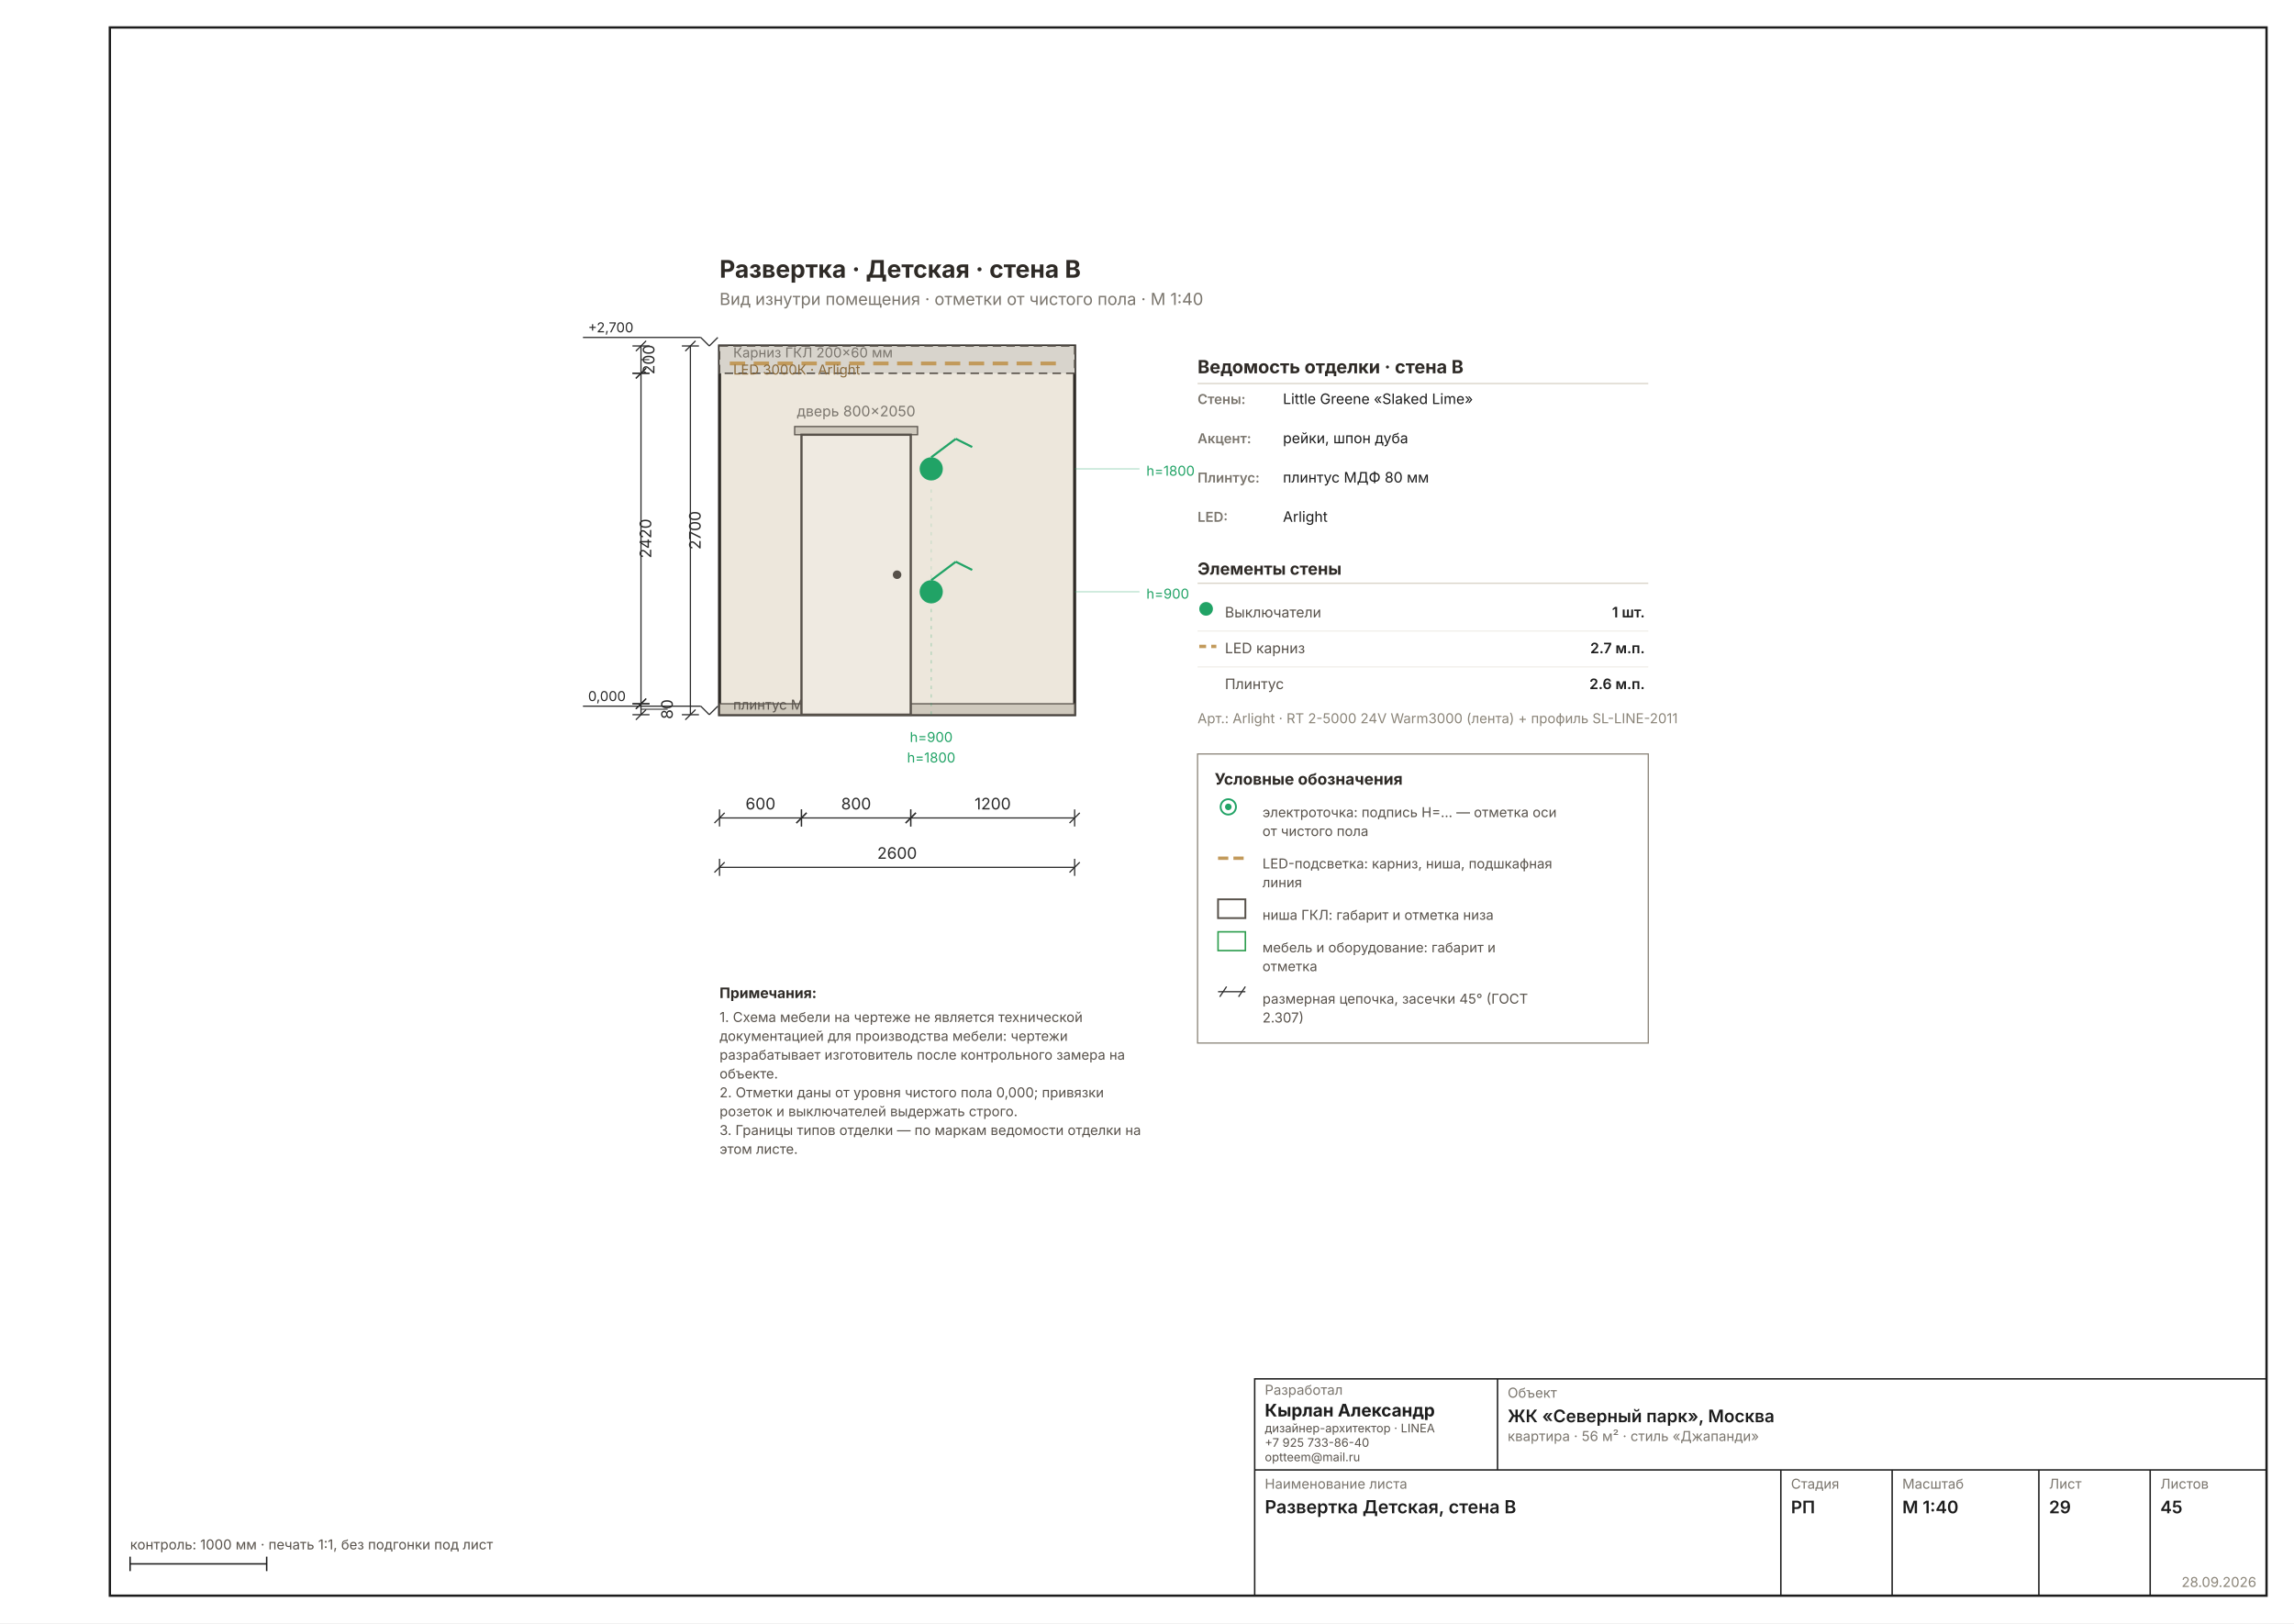
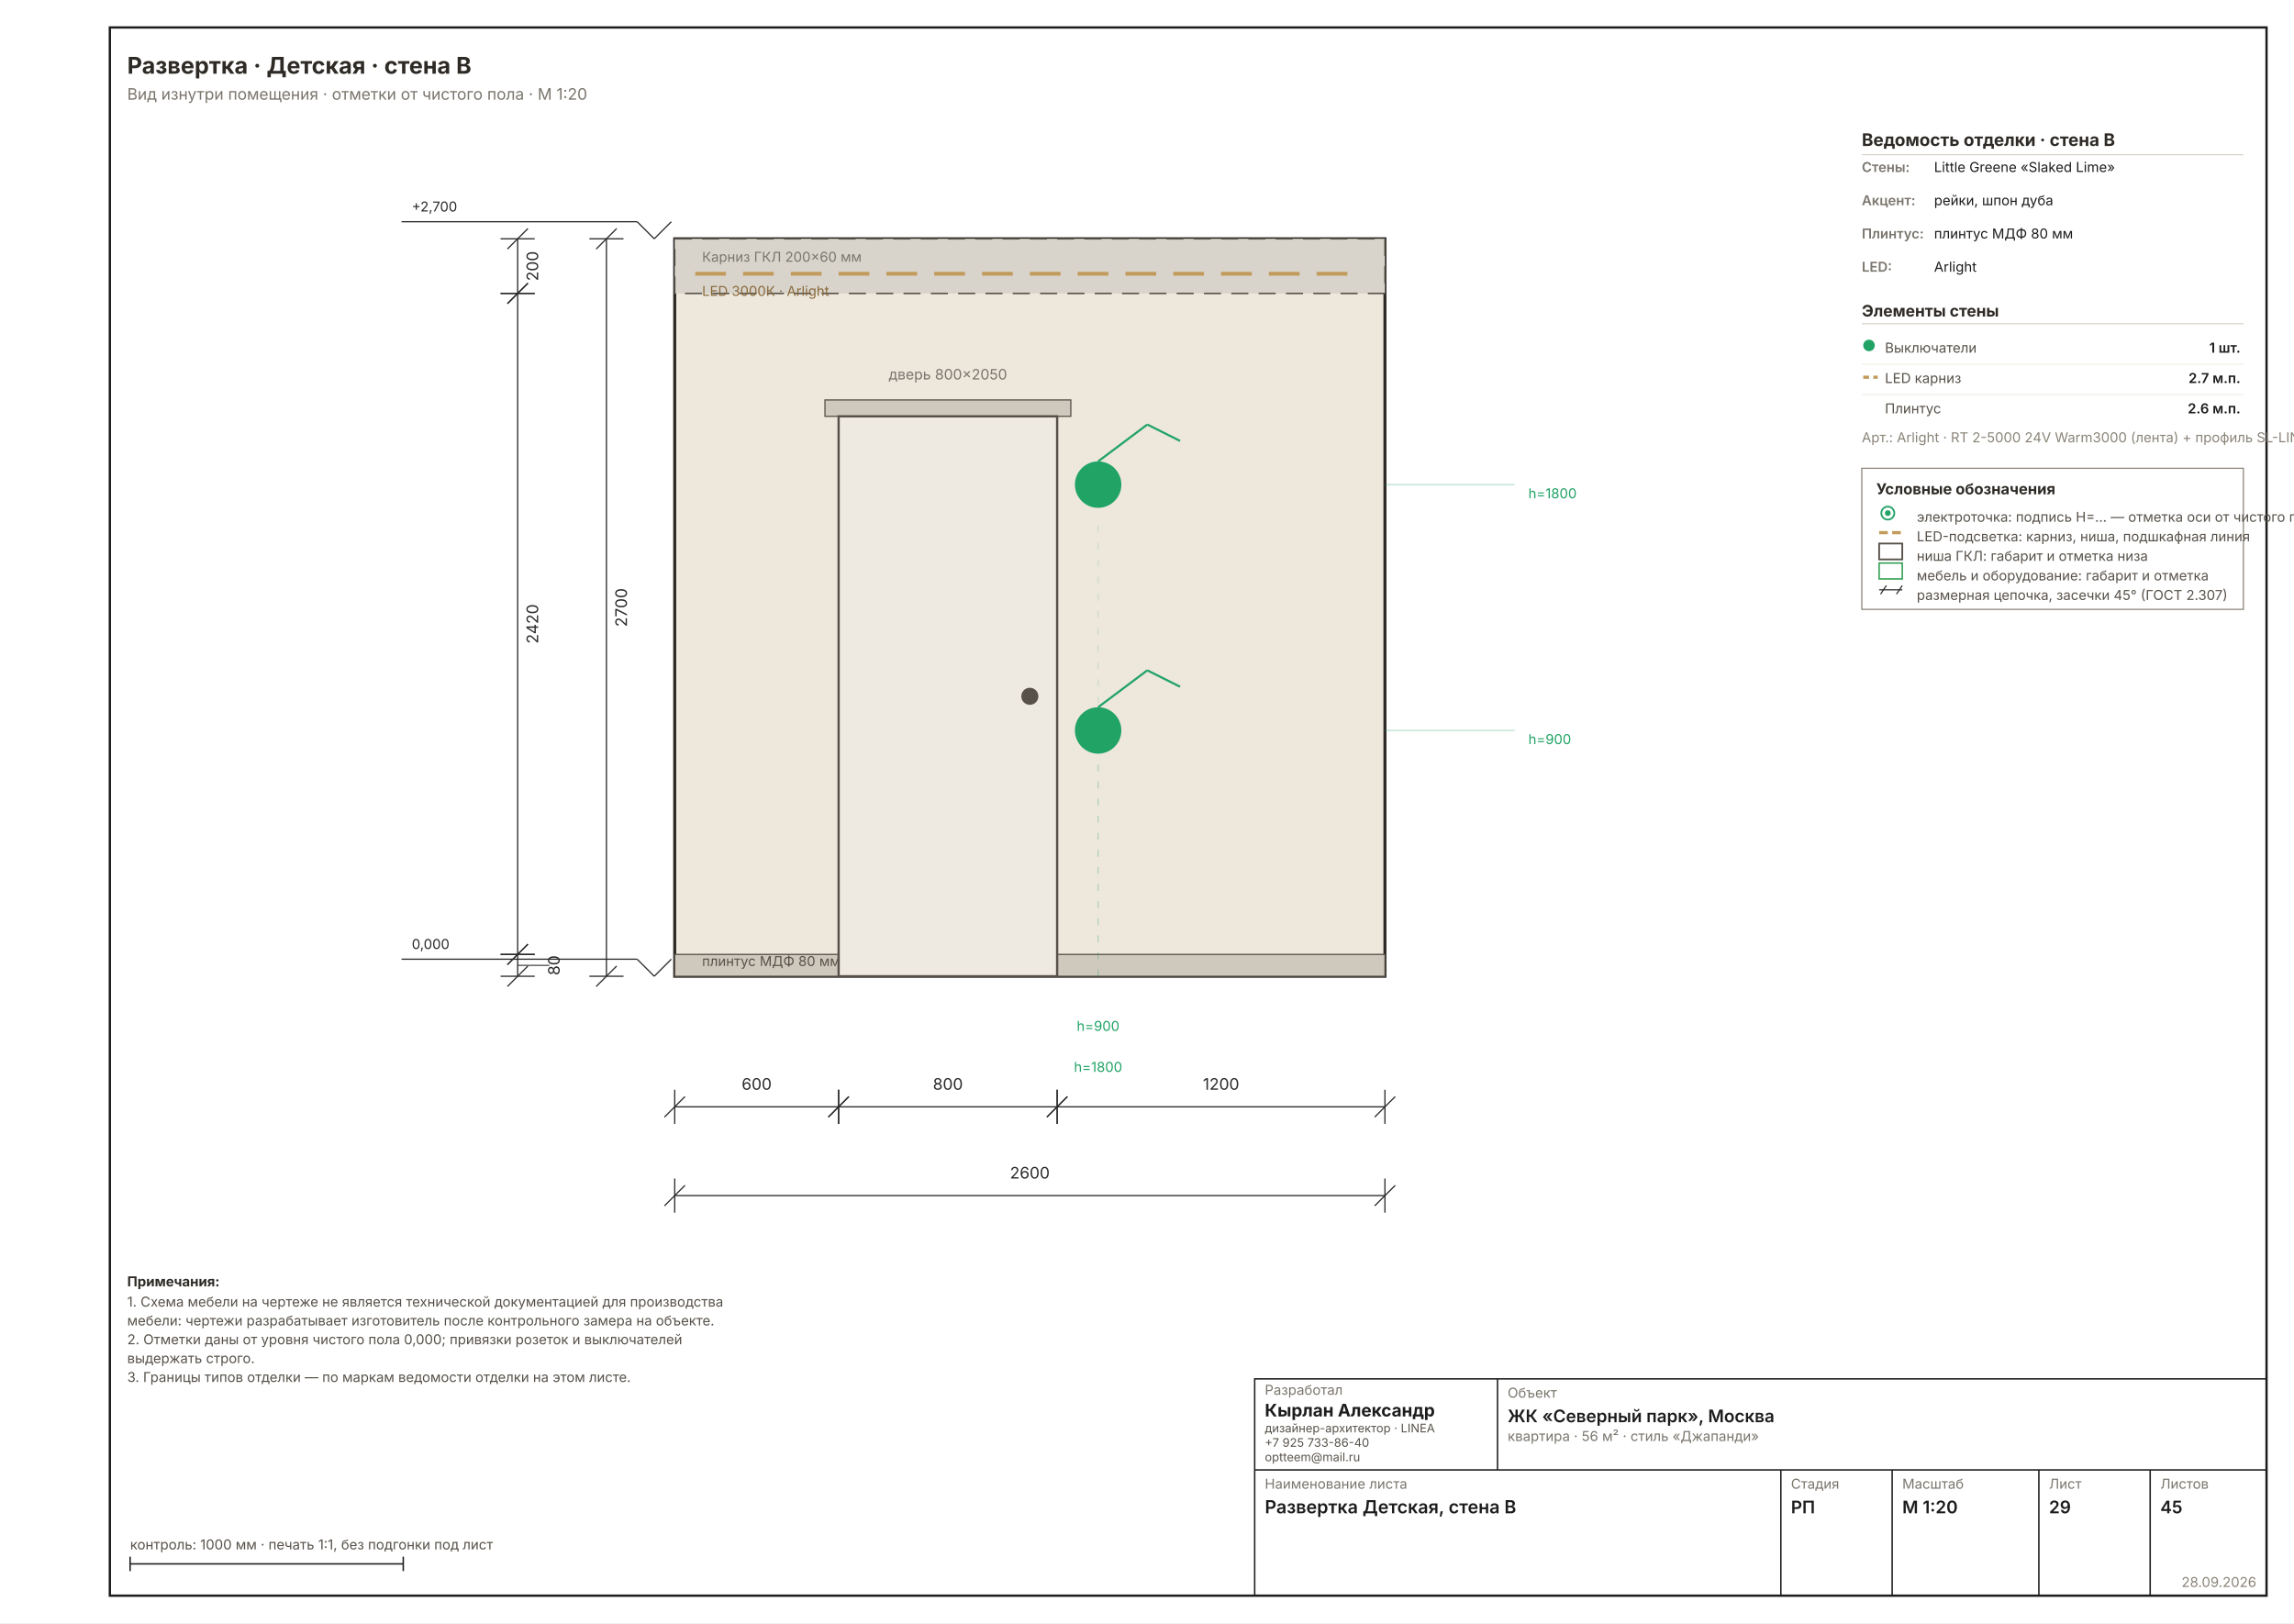
- <svg xmlns="http://www.w3.org/2000/svg" width="1587" height="1123" viewBox="0 0 1587 1123" font-family="Inter, &quot;Helvetica Neue&quot;, Arial, sans-serif" data-sheet="elevation" data-scale="1:40">
+ <svg xmlns="http://www.w3.org/2000/svg" width="1587" height="1123" viewBox="0 0 1587 1123" font-family="Inter, &quot;Helvetica Neue&quot;, Arial, sans-serif" data-sheet="elevation" data-scale="1:20">
  <rect width="1587" height="1123" fill="#FFFFFF" />
  <rect x="76" y="19" width="1492" height="1085" fill="none" stroke="#1C1C1C" stroke-width="1.6" />
-   <g transform="translate(391.4733 133.0633) scale(1.1811)">
-     <rect x="90" y="90" width="208" height="216" fill="#EDE7DC" stroke="#2E2A26" stroke-width="1.78" />
-     <rect x="90" y="90" width="208" height="16" fill="#D8D4CC" stroke="#57514A" stroke-width="0.89" stroke-dasharray="5 3" />
-     <line x1="96" y1="100.24" x2="292" y2="100.24" stroke="#C29A5B" stroke-width="2.22" stroke-dasharray="9 5" />
-     <text x="98" y="96.72" font-size="8.00" fill="#7A756D">Карниз ГКЛ 200×60 мм</text>
-     <text x="98" y="106.72" font-size="8.00" fill="#8A6A3B">LED 3000К · Arlight</text>
-     <rect x="90" y="299.6" width="208" height="6.4" fill="#CFC9BD" stroke="#57514A" stroke-width="0.71" />
-     <text x="98" y="303" font-size="8.00" fill="#57514A">плинтус МДФ 80 мм</text>
-     <rect x="134" y="137.2" width="72" height="4.8" fill="#CFC9BD" stroke="#57514A" stroke-width="0.71" />
-     <rect x="138" y="142" width="64" height="164" fill="#EFEAE1" stroke="#57514A" stroke-width="1.33" />
+   <g transform="translate(254.1782 -47.38711) scale(2.3622)">
+     <rect x="90" y="90" width="208" height="216" fill="#EDE7DC" stroke="#2E2A26" stroke-width="0.89" />
+     <rect x="90" y="90" width="208" height="16" fill="#D8D4CC" stroke="#57514A" stroke-width="0.44" stroke-dasharray="5 3" />
+     <line x1="96" y1="100.24" x2="292" y2="100.24" stroke="#C29A5B" stroke-width="1.11" stroke-dasharray="9 5" />
+     <text x="98" y="96.72" font-size="4.00" fill="#7A756D">Карниз ГКЛ 200×60 мм</text>
+     <text x="98" y="106.72" font-size="4.00" fill="#8A6A3B">LED 3000К · Arlight</text>
+     <rect x="90" y="299.6" width="208" height="6.4" fill="#CFC9BD" stroke="#57514A" stroke-width="0.36" />
+     <text x="98" y="303" font-size="4.00" fill="#57514A">плинтус МДФ 80 мм</text>
+     <rect x="134" y="137.2" width="72" height="4.8" fill="#CFC9BD" stroke="#57514A" stroke-width="0.36" />
+     <rect x="138" y="142" width="64" height="164" fill="#EFEAE1" stroke="#57514A" stroke-width="0.67" />
    <circle cx="194" cy="224" r="2.5" fill="#57514A" />
-     <text x="170" y="131.2" font-size="8.45" fill="#7A756D" text-anchor="middle">дверь 800×2050</text>
-     <g data-el="level" stroke="#2A2A2A" stroke-width="0.71" fill="none">
+     <text x="170" y="131.2" font-size="4.22" fill="#7A756D" text-anchor="middle">дверь 800×2050</text>
+     <g data-el="level" stroke="#2A2A2A" stroke-width="0.36" fill="none">
      <line x1="79" y1="301" x2="84" y2="306" />
      <line x1="84" y1="306" x2="89" y2="301" />
      <line x1="79" y1="301" x2="10" y2="301" />
    </g>
-     <text x="13" y="298" font-size="8.00" fill="#2A2A2A" text-anchor="start">0,000</text>
-     <g data-el="level" stroke="#2A2A2A" stroke-width="0.71" fill="none">
+     <text x="13" y="298" font-size="4.00" fill="#2A2A2A" text-anchor="start">0,000</text>
+     <g data-el="level" stroke="#2A2A2A" stroke-width="0.36" fill="none">
      <line x1="79" y1="85" x2="84" y2="90" />
      <line x1="84" y1="90" x2="89" y2="85" />
      <line x1="79" y1="85" x2="10" y2="85" />
    </g>
-     <text x="13" y="82" font-size="8.00" fill="#2A2A2A" text-anchor="start">+2,700</text>
+     <text x="13" y="82" font-size="4.00" fill="#2A2A2A" text-anchor="start">+2,700</text>
    <circle cx="214" cy="234" r="6.8" fill="#21A366" />
-     <line x1="214" y1="227.2" x2="228.4" y2="216.4" stroke="#21A366" stroke-width="1.24" />
-     <line x1="228.4" y1="216.4" x2="238" y2="221.2" stroke="#21A366" stroke-width="1.24" />
-     <line x1="214" y1="306" x2="214" y2="243" stroke="#21A36630" stroke-width="0.58" stroke-dasharray="2 3" />
+     <line x1="214" y1="227.2" x2="228.4" y2="216.4" stroke="#21A366" stroke-width="0.62" />
+     <line x1="228.4" y1="216.4" x2="238" y2="221.2" stroke="#21A366" stroke-width="0.62" />
+     <line x1="214" y1="306" x2="214" y2="243" stroke="#21A36630" stroke-width="0.29" stroke-dasharray="2 3" />
    <circle cx="214" cy="162" r="6.8" fill="#21A366" />
-     <line x1="214" y1="155.2" x2="228.4" y2="144.4" stroke="#21A366" stroke-width="1.24" />
-     <line x1="228.4" y1="144.4" x2="238" y2="149.2" stroke="#21A366" stroke-width="1.24" />
-     <line x1="214" y1="306" x2="214" y2="171" stroke="#21A36630" stroke-width="0.58" stroke-dasharray="2 3" />
-     <text x="214" y="322" font-size="8.00" fill="#21A366" text-anchor="middle">h=900</text>
-     <text x="214" y="334" font-size="8.00" fill="#21A366" text-anchor="middle">h=1800</text>
-     <line x1="298" y1="234" x2="336" y2="234" stroke="#21A36650" stroke-width="0.71" />
-     <text x="340" y="238" font-size="8.00" fill="#21A366">h=900</text>
-     <line x1="298" y1="162" x2="336" y2="162" stroke="#21A36650" stroke-width="0.71" />
-     <text x="340" y="166" font-size="8.00" fill="#21A366">h=1800</text>
+     <line x1="214" y1="155.2" x2="228.4" y2="144.4" stroke="#21A366" stroke-width="0.62" />
+     <line x1="228.4" y1="144.4" x2="238" y2="149.2" stroke="#21A366" stroke-width="0.62" />
+     <line x1="214" y1="306" x2="214" y2="171" stroke="#21A36630" stroke-width="0.29" stroke-dasharray="2 3" />
+     <text x="214" y="322" font-size="4.00" fill="#21A366" text-anchor="middle">h=900</text>
+     <text x="214" y="334" font-size="4.00" fill="#21A366" text-anchor="middle">h=1800</text>
+     <line x1="298" y1="234" x2="336" y2="234" stroke="#21A36650" stroke-width="0.36" />
+     <text x="340" y="238" font-size="4.00" fill="#21A366">h=900</text>
+     <line x1="298" y1="162" x2="336" y2="162" stroke="#21A36650" stroke-width="0.36" />
+     <text x="340" y="166" font-size="4.00" fill="#21A366">h=1800</text>
    <g data-el="chain">
-       <g data-el="dim" stroke="#2A2A2A" stroke-width="0.71" fill="none">
-         <line x1="90" y1="366.477" x2="138" y2="366.477" />
-         <line x1="90" y1="361.477" x2="90" y2="371.477" />
-         <line x1="138" y1="361.477" x2="138" y2="371.477" />
-         <line x1="87" y1="369.477" x2="93" y2="363.477" />
-         <line x1="135" y1="369.477" x2="141" y2="363.477" />
-       </g>
-       <text x="114" y="361.477" font-size="9.33" fill="#2A2A2A" text-anchor="middle">600</text>
-       <g data-el="dim" stroke="#2A2A2A" stroke-width="0.71" fill="none">
-         <line x1="138" y1="366.477" x2="202" y2="366.477" />
-         <line x1="138" y1="361.477" x2="138" y2="371.477" />
-         <line x1="202" y1="361.477" x2="202" y2="371.477" />
-         <line x1="135" y1="369.477" x2="141" y2="363.477" />
-         <line x1="199" y1="369.477" x2="205" y2="363.477" />
-       </g>
-       <text x="170" y="361.477" font-size="9.33" fill="#2A2A2A" text-anchor="middle">800</text>
-       <g data-el="dim" stroke="#2A2A2A" stroke-width="0.71" fill="none">
-         <line x1="202" y1="366.477" x2="298" y2="366.477" />
-         <line x1="202" y1="361.477" x2="202" y2="371.477" />
-         <line x1="298" y1="361.477" x2="298" y2="371.477" />
-         <line x1="199" y1="369.477" x2="205" y2="363.477" />
-         <line x1="295" y1="369.477" x2="301" y2="363.477" />
-       </g>
-       <text x="250" y="361.477" font-size="9.33" fill="#2A2A2A" text-anchor="middle">1200</text>
-       <g data-el="dim" stroke="#2A2A2A" stroke-width="0.71" fill="none">
-         <line x1="90" y1="395.414" x2="298" y2="395.414" />
-         <line x1="90" y1="390.414" x2="90" y2="400.414" />
-         <line x1="298" y1="390.414" x2="298" y2="400.414" />
-         <line x1="87" y1="398.414" x2="93" y2="392.414" />
-         <line x1="295" y1="398.414" x2="301" y2="392.414" />
-       </g>
-       <text x="194" y="390.414" font-size="9.33" fill="#2A2A2A" text-anchor="middle">2600</text>
+       <g data-el="dim" stroke="#2A2A2A" stroke-width="0.36" fill="none">
+         <line x1="90" y1="344.239" x2="138" y2="344.239" />
+         <line x1="90" y1="339.239" x2="90" y2="349.239" />
+         <line x1="138" y1="339.239" x2="138" y2="349.239" />
+         <line x1="87" y1="347.239" x2="93" y2="341.239" />
+         <line x1="135" y1="347.239" x2="141" y2="341.239" />
+       </g>
+       <text x="114" y="339.239" font-size="4.67" fill="#2A2A2A" text-anchor="middle">600</text>
+       <g data-el="dim" stroke="#2A2A2A" stroke-width="0.36" fill="none">
+         <line x1="138" y1="344.239" x2="202" y2="344.239" />
+         <line x1="138" y1="339.239" x2="138" y2="349.239" />
+         <line x1="202" y1="339.239" x2="202" y2="349.239" />
+         <line x1="135" y1="347.239" x2="141" y2="341.239" />
+         <line x1="199" y1="347.239" x2="205" y2="341.239" />
+       </g>
+       <text x="170" y="339.239" font-size="4.67" fill="#2A2A2A" text-anchor="middle">800</text>
+       <g data-el="dim" stroke="#2A2A2A" stroke-width="0.36" fill="none">
+         <line x1="202" y1="344.239" x2="298" y2="344.239" />
+         <line x1="202" y1="339.239" x2="202" y2="349.239" />
+         <line x1="298" y1="339.239" x2="298" y2="349.239" />
+         <line x1="199" y1="347.239" x2="205" y2="341.239" />
+         <line x1="295" y1="347.239" x2="301" y2="341.239" />
+       </g>
+       <text x="250" y="339.239" font-size="4.67" fill="#2A2A2A" text-anchor="middle">1200</text>
+       <g data-el="dim" stroke="#2A2A2A" stroke-width="0.36" fill="none">
+         <line x1="90" y1="370.239" x2="298" y2="370.239" />
+         <line x1="90" y1="365.239" x2="90" y2="375.239" />
+         <line x1="298" y1="365.239" x2="298" y2="375.239" />
+         <line x1="87" y1="373.239" x2="93" y2="367.239" />
+         <line x1="295" y1="373.239" x2="301" y2="367.239" />
+       </g>
+       <text x="194" y="365.239" font-size="4.67" fill="#2A2A2A" text-anchor="middle">2600</text>
    </g>
    <g data-el="chain">
-       <g data-el="dim" stroke="#2A2A2A" stroke-width="0.71" fill="none">
+       <g data-el="dim" stroke="#2A2A2A" stroke-width="0.36" fill="none">
        <line x1="44" y1="90" x2="44" y2="106" />
        <line x1="39" y1="90" x2="49" y2="90" />
        <line x1="39" y1="106" x2="49" y2="106" />
        <line x1="41" y1="93" x2="47" y2="87" />
        <line x1="41" y1="109" x2="47" y2="103" />
-         <line x1="44" y1="98" x2="48.867" y2="98" stroke-width="0.58" />
-       </g>
-       <text x="51.867" y="98" font-size="9.33" fill="#2A2A2A" transform="rotate(-90 51.8669 98)" text-anchor="middle">200</text>
-       <g data-el="dim" stroke="#2A2A2A" stroke-width="0.71" fill="none">
+       </g>
+       <text x="50" y="98" font-size="4.67" fill="#2A2A2A" transform="rotate(-90 50 98)" text-anchor="middle">200</text>
+       <g data-el="dim" stroke="#2A2A2A" stroke-width="0.36" fill="none">
        <line x1="44" y1="106" x2="44" y2="299.6" />
        <line x1="39" y1="106" x2="49" y2="106" />
        <line x1="39" y1="299.6" x2="49" y2="299.6" />
        <line x1="41" y1="109" x2="47" y2="103" />
        <line x1="41" y1="302.6" x2="47" y2="296.6" />
      </g>
-       <text x="50" y="202.8" font-size="9.33" fill="#2A2A2A" transform="rotate(-90 50 202.8)" text-anchor="middle">2420</text>
-       <g data-el="dim" stroke="#2A2A2A" stroke-width="0.71" fill="none">
+       <text x="50" y="202.8" font-size="4.67" fill="#2A2A2A" transform="rotate(-90 50 202.8)" text-anchor="middle">2420</text>
+       <g data-el="dim" stroke="#2A2A2A" stroke-width="0.36" fill="none">
        <line x1="44" y1="299.6" x2="44" y2="306" />
        <line x1="39" y1="299.6" x2="49" y2="299.6" />
        <line x1="39" y1="306" x2="49" y2="306" />
        <line x1="41" y1="302.6" x2="47" y2="296.6" />
        <line x1="41" y1="309" x2="47" y2="303" />
-         <line x1="44" y1="302.8" x2="59.602" y2="302.8" stroke-width="0.58" />
-       </g>
-       <text x="62.602" y="302.8" font-size="9.33" fill="#2A2A2A" transform="rotate(-90 62.6016 302.8)" text-anchor="middle">80</text>
-       <g data-el="dim" stroke="#2A2A2A" stroke-width="0.71" fill="none">
-         <line x1="72.937" y1="90" x2="72.937" y2="306" />
-         <line x1="67.937" y1="90" x2="77.937" y2="90" />
-         <line x1="67.937" y1="306" x2="77.937" y2="306" />
-         <line x1="69.937" y1="93" x2="75.937" y2="87" />
-         <line x1="69.937" y1="309" x2="75.937" y2="303" />
-       </g>
-       <text x="78.937" y="198" font-size="9.33" fill="#2A2A2A" transform="rotate(-90 78.93701 198)" text-anchor="middle">2700</text>
-     </g>
-     <text x="370" y="106" font-size="10.67" font-weight="700" fill="#2E2A26">Ведомость отделки · стена B</text>
-     <line x1="370" y1="112" x2="634" y2="112" stroke="#D8D2C6" stroke-width="0.71" />
-     <text x="370" y="124" font-size="8.00" font-weight="600" fill="#7A756D">Стены:</text>
-     <text x="420" y="124" font-size="8.45" fill="#1C1C1C">Little Greene «Slaked Lime»</text>
-     <text x="370" y="147" font-size="8.00" font-weight="600" fill="#7A756D">Акцент:</text>
-     <text x="420" y="147" font-size="8.45" fill="#1C1C1C">рейки, шпон дуба</text>
-     <text x="370" y="170" font-size="8.00" font-weight="600" fill="#7A756D">Плинтус:</text>
-     <text x="420" y="170" font-size="8.45" fill="#1C1C1C">плинтус МДФ 80 мм</text>
-     <text x="370" y="193" font-size="8.00" font-weight="600" fill="#7A756D">LED:</text>
-     <text x="420" y="193" font-size="8.45" fill="#1C1C1C">Arlight</text>
-     <text x="370" y="224" font-size="9.78" font-weight="700" fill="#2E2A26">Элементы стены</text>
-     <line x1="370" y1="229" x2="634" y2="229" stroke="#D8D2C6" stroke-width="0.71" />
-     <circle cx="375" cy="244" r="4" fill="#21A366" />
-     <text x="386" y="249" font-size="8.45" fill="#57514A">Выключатели</text>
-     <text x="632" y="249" font-size="8.45" font-weight="600" fill="#1C1C1C" text-anchor="end">1 шт.</text>
-     <line x1="370" y1="257" x2="634" y2="257" stroke="#EDEBE4" stroke-width="0.58" />
-     <line x1="371" y1="266" x2="381" y2="266" stroke="#C29A5B" stroke-width="1.96" stroke-dasharray="4 3" />
-     <text x="386" y="270" font-size="8.45" fill="#57514A">LED карниз</text>
-     <text x="632" y="270" font-size="8.45" font-weight="600" fill="#1C1C1C" text-anchor="end">2.7 м.п.</text>
-     <line x1="370" y1="278" x2="634" y2="278" stroke="#EDEBE4" stroke-width="0.58" />
-     <text x="386" y="291" font-size="8.45" fill="#57514A">Плинтус</text>
-     <text x="632" y="291" font-size="8.45" font-weight="600" fill="#1C1C1C" text-anchor="end">2.6 м.п.</text>
-     <text x="370" y="311" font-size="8.00" fill="#8A8478">Арт.: Arlight · RT 2-5000 24V Warm3000 (лента) + профиль SL-LINE-2011</text>
-     <g data-el="legend">
-       <rect x="370" y="329" width="264" height="169.335" fill="none" stroke="#8A8478" stroke-width="0.71" />
-       <text x="380" y="347" font-size="9.33" font-weight="700" fill="#2E2A26">Условные обозначения</text>
-       <g stroke="#21A366" stroke-width="1.07" fill="none">
-         <circle cx="388" cy="360" r="4.5" />
-         <circle cx="388" cy="360" r="1.4" fill="#21A366" />
-       </g>
-       <text x="408" y="366" font-size="8.00" fill="#57514A">электроточка: подпись Н=… — отметка оси</text>
-       <text x="408" y="377.037" font-size="8.00" fill="#57514A">от чистого пола</text>
-       <line x1="382" y1="390.074" x2="398" y2="390.074" stroke="#C29A5B" stroke-width="1.96" stroke-dasharray="6 3" />
-       <text x="408" y="396.074" font-size="8.00" fill="#57514A">LED-подсветка: карниз, ниша, подшкафная</text>
-       <text x="408" y="407.112" font-size="8.00" fill="#57514A">линия</text>
-       <rect x="382" y="414.149" width="16" height="11" fill="none" stroke="#57514A" stroke-width="1.07" />
-       <text x="408" y="426.149" font-size="8.00" fill="#57514A">ниша ГКЛ: габарит и отметка низа</text>
-       <rect x="382" y="433.186" width="16" height="11" fill="none" stroke="#2E9E4F" stroke-width="0.89" />
-       <text x="408" y="445.186" font-size="8.00" fill="#57514A">мебель и оборудование: габарит и</text>
-       <text x="408" y="456.223" font-size="8.00" fill="#57514A">отметка</text>
-       <g stroke="#2A2A2A" stroke-width="0.71" fill="none">
-         <line x1="382" y1="468.261" x2="398" y2="468.261" />
-         <line x1="383" y1="471.261" x2="387" y2="465.261" />
-         <line x1="394" y1="471.261" x2="398" y2="465.261" />
-       </g>
-       <text x="408" y="475.261" font-size="8.00" fill="#57514A">размерная цепочка, засечки 45° (ГОСТ</text>
-       <text x="408" y="486.298" font-size="8.00" fill="#57514A">2.307)</text>
-     </g>
-     <text x="90" y="50" font-size="14.22" font-weight="700" fill="#2E2A26">Развертка · Детская · стена B</text>
-     <text x="90" y="66" font-size="9.78" fill="#7A756D">Вид изнутри помещения · отметки от чистого пола · М 1:40</text>
+         <line x1="44" y1="302.8" x2="53.301" y2="302.8" stroke-width="0.29" />
+       </g>
+       <text x="56.301" y="302.8" font-size="4.67" fill="#2A2A2A" transform="rotate(-90 56.3008 302.8)" text-anchor="middle">80</text>
+       <g data-el="dim" stroke="#2A2A2A" stroke-width="0.36" fill="none">
+         <line x1="70" y1="90" x2="70" y2="306" />
+         <line x1="65" y1="90" x2="75" y2="90" />
+         <line x1="65" y1="306" x2="75" y2="306" />
+         <line x1="67" y1="93" x2="73" y2="87" />
+         <line x1="67" y1="309" x2="73" y2="303" />
+       </g>
+       <text x="76" y="198" font-size="4.67" fill="#2A2A2A" transform="rotate(-90 76 198)" text-anchor="middle">2700</text>
+     </g>
+   </g>
+   <g data-el="heading">
+     <text x="88" y="51" font-size="16.00" font-weight="700" fill="#2E2A26">Развертка · Детская · стена B</text>
+     <text x="88" y="69" font-size="11.00" fill="#7A756D">Вид изнутри помещения · отметки от чистого пола · М 1:20</text>
+   </g>
+   <g data-el="panel">
+     <g transform="translate(918.0 -5.0)">
+       <text x="370" y="106" font-size="12.00" font-weight="700" fill="#2E2A26">Ведомость отделки · стена B</text>
+       <line x1="370" y1="112" x2="634" y2="112" stroke="#D8D2C6" stroke-width="0.80" />
+       <text x="370" y="124" font-size="9.45" font-weight="600" fill="#7A756D">Стены:</text>
+       <text x="420" y="124" font-size="9.50" fill="#1C1C1C">Little Greene «Slaked Lime»</text>
+       <text x="370" y="147" font-size="9.45" font-weight="600" fill="#7A756D">Акцент:</text>
+       <text x="420" y="147" font-size="9.50" fill="#1C1C1C">рейки, шпон дуба</text>
+       <text x="370" y="170" font-size="9.45" font-weight="600" fill="#7A756D">Плинтус:</text>
+       <text x="420" y="170" font-size="9.50" fill="#1C1C1C">плинтус МДФ 80 мм</text>
+       <text x="370" y="193" font-size="9.45" font-weight="600" fill="#7A756D">LED:</text>
+       <text x="420" y="193" font-size="9.50" fill="#1C1C1C">Arlight</text>
+       <text x="370" y="224" font-size="11.00" font-weight="700" fill="#2E2A26">Элементы стены</text>
+       <line x1="370" y1="229" x2="634" y2="229" stroke="#D8D2C6" stroke-width="0.80" />
+       <circle cx="375" cy="244" r="4" fill="#21A366" />
+       <text x="386" y="249" font-size="9.50" fill="#57514A">Выключатели</text>
+       <text x="632" y="249" font-size="9.50" font-weight="600" fill="#1C1C1C" text-anchor="end">1 шт.</text>
+       <line x1="370" y1="257" x2="634" y2="257" stroke="#EDEBE4" stroke-width="0.68" />
+       <line x1="371" y1="266" x2="381" y2="266" stroke="#C29A5B" stroke-width="2.20" stroke-dasharray="4 3" />
+       <text x="386" y="270" font-size="9.50" fill="#57514A">LED карниз</text>
+       <text x="632" y="270" font-size="9.50" font-weight="600" fill="#1C1C1C" text-anchor="end">2.7 м.п.</text>
+       <line x1="370" y1="278" x2="634" y2="278" stroke="#EDEBE4" stroke-width="0.68" />
+       <text x="386" y="291" font-size="9.50" fill="#57514A">Плинтус</text>
+       <text x="632" y="291" font-size="9.50" font-weight="600" fill="#1C1C1C" text-anchor="end">2.6 м.п.</text>
+       <text x="370" y="311" font-size="9.45" fill="#8A8478">Арт.: Arlight · RT 2-5000 24V Warm3000 (лента) + профиль SL-LINE-2011</text>
+       <g data-el="legend">
+         <rect x="370" y="329" width="264" height="97.593" fill="none" stroke="#8A8478" stroke-width="0.80" />
+         <text x="380" y="347" font-size="10.50" font-weight="700" fill="#2E2A26">Условные обозначения</text>
+         <g stroke="#21A366" stroke-width="1.20" fill="none">
+           <circle cx="388" cy="360" r="4.5" />
+           <circle cx="388" cy="360" r="1.4" fill="#21A366" />
+         </g>
+         <text x="408" y="366" font-size="9.45" fill="#57514A">электроточка: подпись Н=… — отметка оси от чистого пола</text>
+         <line x1="382" y1="373.519" x2="398" y2="373.519" stroke="#C29A5B" stroke-width="2.20" stroke-dasharray="6 3" />
+         <text x="408" y="379.519" font-size="9.45" fill="#57514A">LED-подсветка: карниз, ниша, подшкафная линия</text>
+         <rect x="382" y="381.037" width="16" height="11" fill="none" stroke="#57514A" stroke-width="1.20" />
+         <text x="408" y="393.037" font-size="9.45" fill="#57514A">ниша ГКЛ: габарит и отметка низа</text>
+         <rect x="382" y="394.556" width="16" height="11" fill="none" stroke="#2E9E4F" stroke-width="1.00" />
+         <text x="408" y="406.556" font-size="9.45" fill="#57514A">мебель и оборудование: габарит и отметка</text>
+         <g stroke="#2A2A2A" stroke-width="0.80" fill="none">
+           <line x1="382" y1="413.074" x2="398" y2="413.074" />
+           <line x1="383" y1="416.074" x2="387" y2="410.074" />
+           <line x1="394" y1="416.074" x2="398" y2="410.074" />
+         </g>
+         <text x="408" y="420.074" font-size="9.45" fill="#57514A">размерная цепочка, засечки 45° (ГОСТ 2.307)</text>
+       </g>
+     </g>
+   </g>
+   <g data-el="footer">
    <g data-el="notes" />
-     <text x="90" y="472" font-size="8.45" font-weight="700" fill="#2E2A26">Примечания:</text>
-     <text x="90" y="486" font-size="8.00" fill="#57514A">1. Схема мебели на чертеже не является технической</text>
-     <text x="90" y="497.037" font-size="8.00" fill="#57514A">    документацией для производства мебели: чертежи</text>
-     <text x="90" y="508.074" font-size="8.00" fill="#57514A">    разрабатывает изготовитель после контрольного замера на</text>
-     <text x="90" y="519.112" font-size="8.00" fill="#57514A">    объекте.</text>
-     <text x="90" y="530.149" font-size="8.00" fill="#57514A">2. Отметки даны от уровня чистого пола 0,000; привязки</text>
-     <text x="90" y="541.186" font-size="8.00" fill="#57514A">    розеток и выключателей выдержать строго.</text>
-     <text x="90" y="552.223" font-size="8.00" fill="#57514A">3. Границы типов отделки — по маркам ведомости отделки на</text>
-     <text x="90" y="563.261" font-size="8.00" fill="#57514A">    этом листе.</text>
+     <text x="88" y="890" font-size="9.50" font-weight="700" fill="#2E2A26">Примечания:</text>
+     <text x="88" y="904" font-size="9.45" fill="#57514A">1. Схема мебели на чертеже не является технической документацией для производства</text>
+     <text x="88" y="917.036" font-size="9.45" fill="#57514A">    мебели: чертежи разрабатывает изготовитель после контрольного замера на объекте.</text>
+     <text x="88" y="930.072" font-size="9.45" fill="#57514A">2. Отметки даны от уровня чистого пола 0,000; привязки розеток и выключателей</text>
+     <text x="88" y="943.108" font-size="9.45" fill="#57514A">    выдержать строго.</text>
+     <text x="88" y="956.144" font-size="9.45" fill="#57514A">3. Границы типов отделки — по маркам ведомости отделки на этом листе.</text>
  </g>
  <g data-el="stamp" stroke="#1C1C1C" stroke-width="1" fill="none">
    <rect x="868" y="954" width="700" height="150" />
    <line x1="868" y1="1017" x2="1568" y2="1017" />
    <line x1="1036" y1="954" x2="1036" y2="1017" />
    <line x1="1232" y1="1017" x2="1232" y2="1104" />
    <line x1="1309" y1="1017" x2="1309" y2="1104" />
    <line x1="1410.5" y1="1017" x2="1410.5" y2="1104" />
    <line x1="1487.5" y1="1017" x2="1487.5" y2="1104" />
  </g>
  <text x="875" y="965" font-size="9.5" fill="#7A756D">Разработал</text>
  <text x="875" y="980" font-size="12" font-weight="700" fill="#1C1C1C">Кырлан Александр</text>
  <text x="875" y="991" font-size="8.2" fill="#57514A">дизайнер-архитектор · LINEA</text>
  <text x="875" y="1001" font-size="8.2" fill="#57514A">+7 925 733-86-40</text>
  <text x="875" y="1011" font-size="8.2" fill="#57514A">optteem@mail.ru</text>
  <text x="1043" y="967" font-size="9.5" fill="#7A756D">Объект</text>
  <text x="1043" y="984" font-size="12" font-weight="600" fill="#1C1C1C">ЖК «Северный парк», Москва</text>
  <text x="1043" y="997" font-size="9.5" fill="#7A756D">квартира · 56 м² · стиль «Джапанди»</text>
  <text x="875" y="1030" font-size="9.5" fill="#7A756D">Наименование листа</text>
  <text x="875" y="1047" font-size="12.5" font-weight="600" fill="#1C1C1C">Развертка Детская, стена B</text>
  <text x="1239" y="1030" font-size="9.5" fill="#7A756D">Стадия</text>
  <text x="1239" y="1047" font-size="12" font-weight="600" fill="#1C1C1C">РП</text>
  <text x="1316" y="1030" font-size="9.5" fill="#7A756D">Масштаб</text>
-   <text x="1316" y="1047" font-size="12" font-weight="600" fill="#1C1C1C">М 1:40</text>
+   <text x="1316" y="1047" font-size="12" font-weight="600" fill="#1C1C1C">М 1:20</text>
  <text x="1417.5" y="1030" font-size="9.5" fill="#7A756D">Лист</text>
  <text x="1417.5" y="1047" font-size="12" font-weight="600" fill="#1C1C1C">29</text>
  <text x="1494.5" y="1030" font-size="9.5" fill="#7A756D">Листов</text>
  <text x="1494.5" y="1047" font-size="12" font-weight="600" fill="#1C1C1C">45</text>
  <text x="1561" y="1098" font-size="9.5" fill="#8A8478" text-anchor="end">28.09.2026</text>
  <g stroke="#1C1C1C" stroke-width="1">
-     <line x1="90" y1="1082" x2="184.488" y2="1082" />
+     <line x1="90" y1="1082" x2="278.976" y2="1082" />
    <line x1="90" y1="1077" x2="90" y2="1087" />
-     <line x1="184.488" y1="1077" x2="184.488" y2="1087" />
+     <line x1="278.976" y1="1077" x2="278.976" y2="1087" />
  </g>
  <text x="90" y="1072" font-size="9.5" fill="#57514A">контроль: 1000 мм · печать 1:1, без подгонки под лист</text>
</svg>
